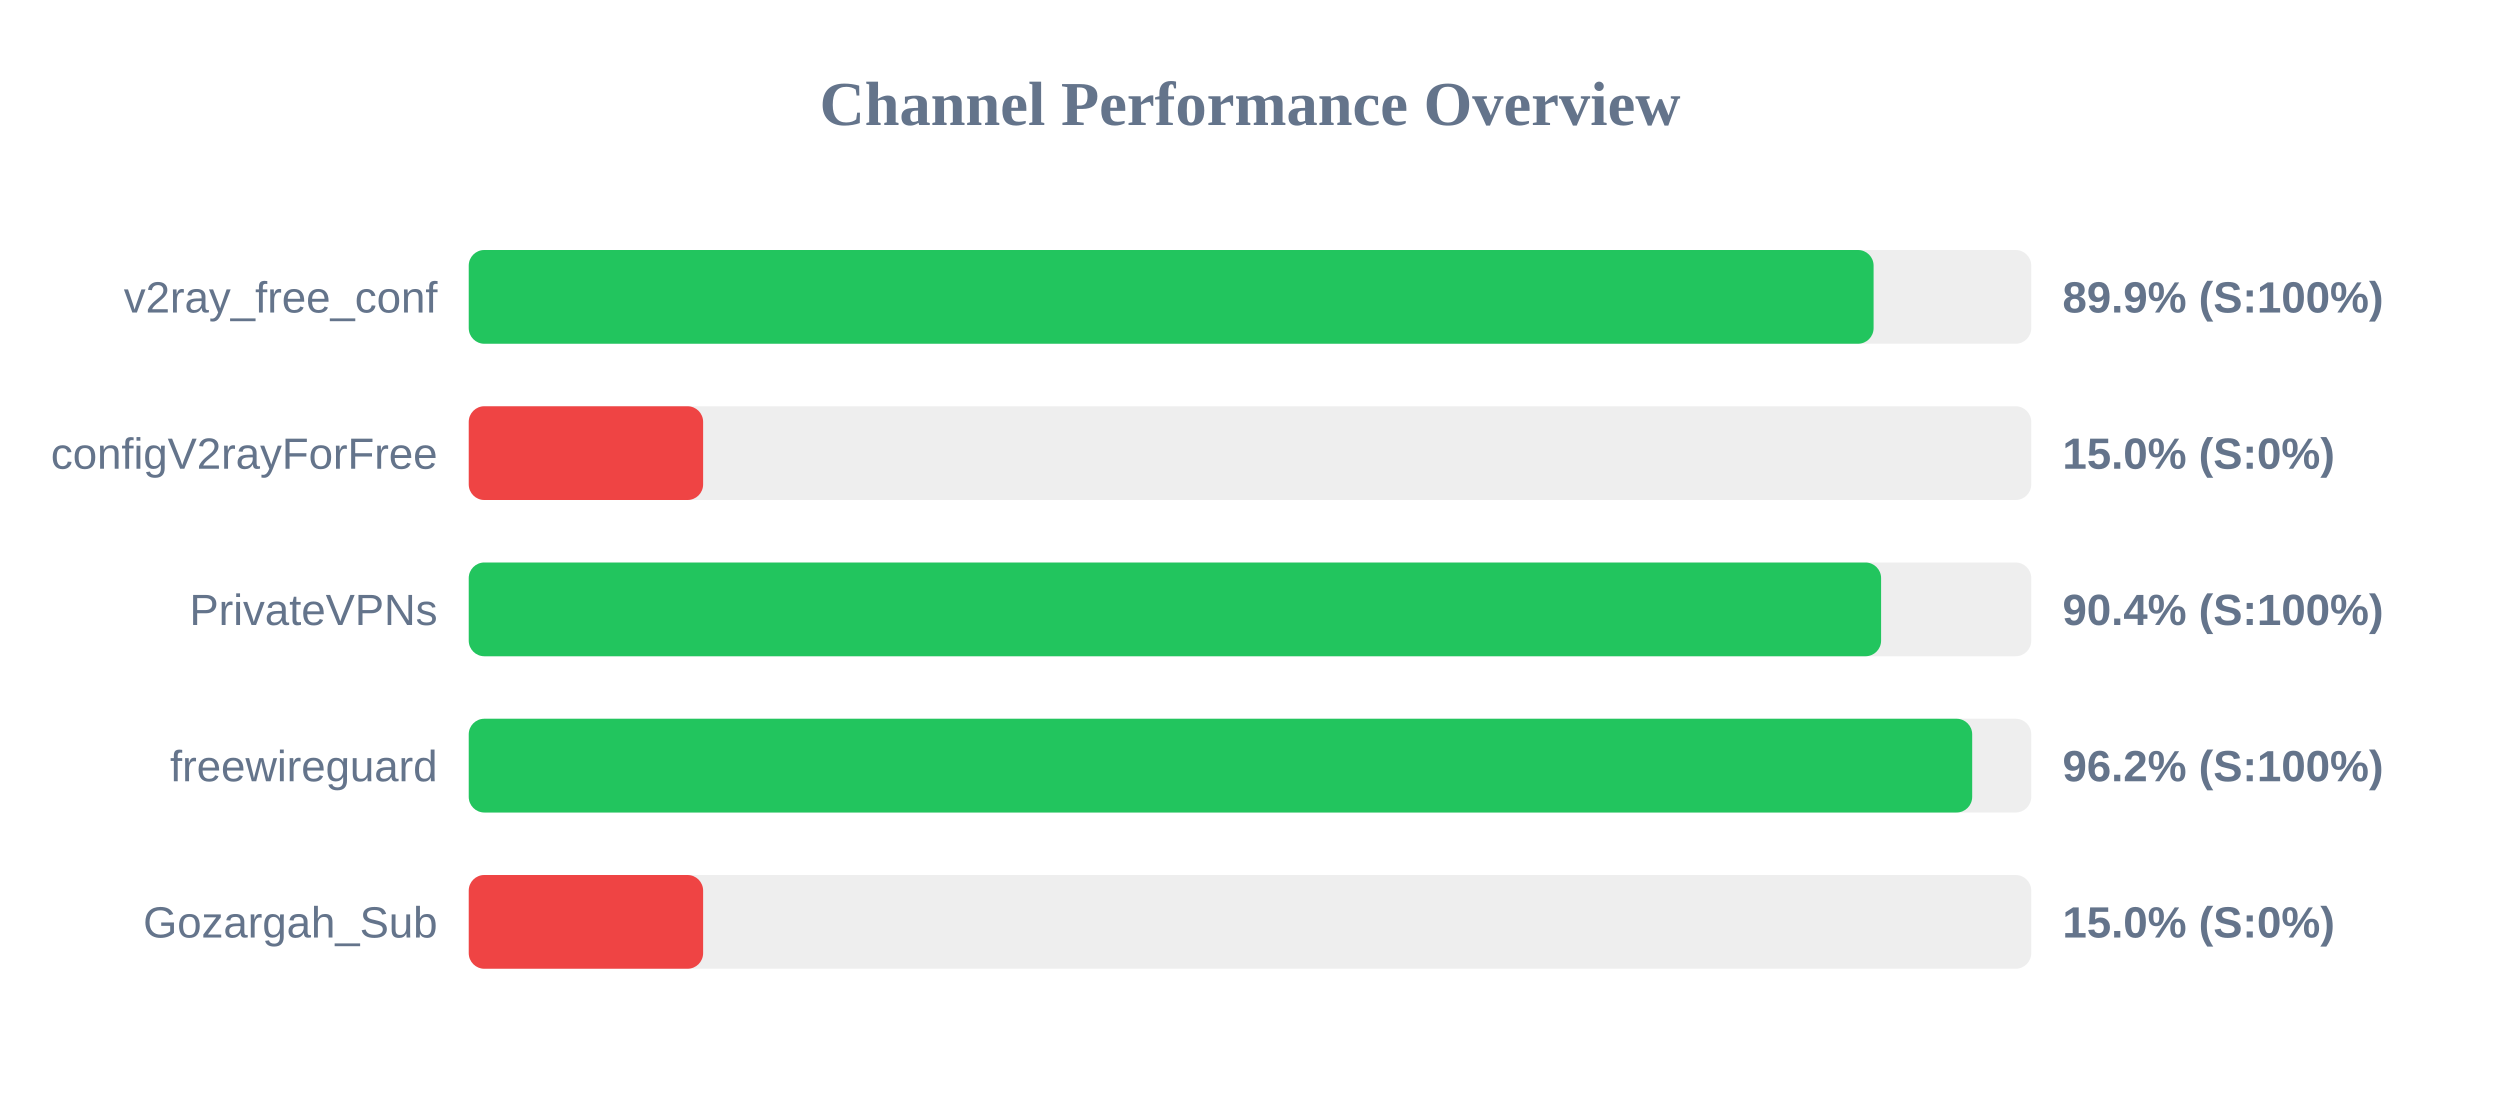
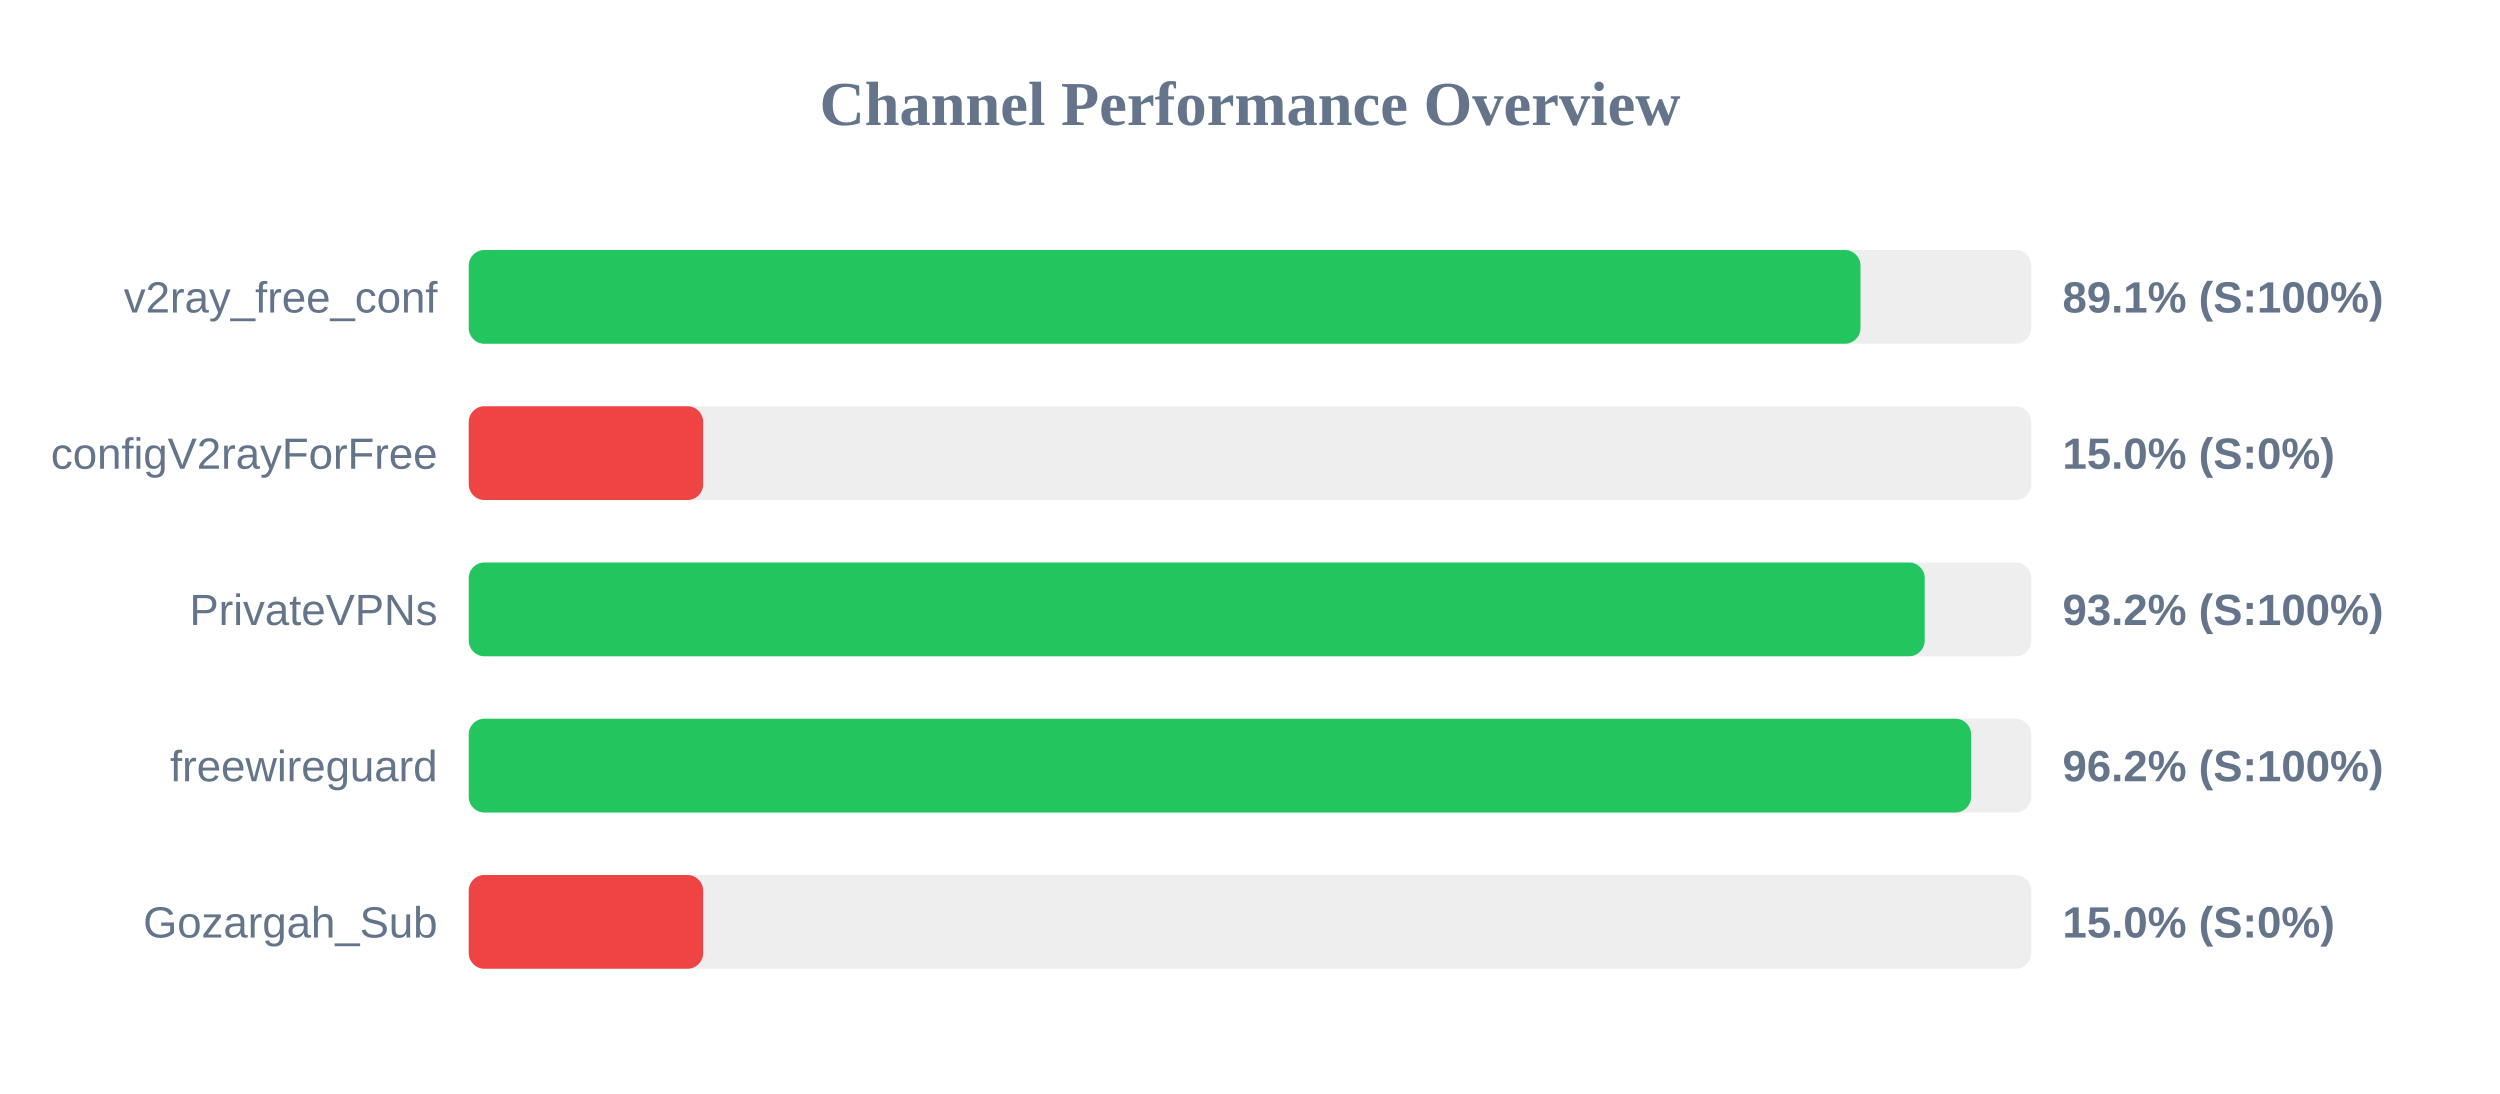
<svg xmlns="http://www.w3.org/2000/svg" width="800" height="350" version="1.1">
  <style>
        .row { font: 14px Arial; fill: #64748b; }
        .score { font: bold 14px Arial; fill: #64748b; }
    </style>
  <text x="400" y="40" text-anchor="middle" font-size="20px" font-weight="bold" fill="#64748b">Channel Performance Overview</text>
  <rect x="150" y="80" width="500" height="30" fill="#eee" rx="5" />
-   <rect x="150" y="80" width="449.55" height="30" fill="#22c55e" rx="5" />
+   <rect x="150" y="80" width="445.35" height="30" fill="#22c55e" rx="5" />
  <text x="140" y="100" text-anchor="end" class="row">v2ray_free_conf</text>
-   <text x="660" y="100" text-anchor="start" class="score">89.9% (S:100%)</text>
+   <text x="660" y="100" text-anchor="start" class="score">89.1% (S:100%)</text>
  <rect x="150" y="130" width="500" height="30" fill="#eee" rx="5" />
  <rect x="150" y="130" width="75.0" height="30" fill="#ef4444" rx="5" />
  <text x="140" y="150" text-anchor="end" class="row">configV2rayForFree</text>
  <text x="660" y="150" text-anchor="start" class="score">15.0% (S:0%)</text>
  <rect x="150" y="180" width="500" height="30" fill="#eee" rx="5" />
-   <rect x="150" y="180" width="451.95" height="30" fill="#22c55e" rx="5" />
+   <rect x="150" y="180" width="465.9" height="30" fill="#22c55e" rx="5" />
  <text x="140" y="200" text-anchor="end" class="row">PrivateVPNs</text>
-   <text x="660" y="200" text-anchor="start" class="score">90.4% (S:100%)</text>
+   <text x="660" y="200" text-anchor="start" class="score">93.2% (S:100%)</text>
  <rect x="150" y="230" width="500" height="30" fill="#eee" rx="5" />
-   <rect x="150" y="230" width="481.1" height="30" fill="#22c55e" rx="5" />
+   <rect x="150" y="230" width="480.75" height="30" fill="#22c55e" rx="5" />
  <text x="140" y="250" text-anchor="end" class="row">freewireguard</text>
  <text x="660" y="250" text-anchor="start" class="score">96.2% (S:100%)</text>
  <rect x="150" y="280" width="500" height="30" fill="#eee" rx="5" />
  <rect x="150" y="280" width="75.0" height="30" fill="#ef4444" rx="5" />
  <text x="140" y="300" text-anchor="end" class="row">Gozargah_Sub</text>
  <text x="660" y="300" text-anchor="start" class="score">15.0% (S:0%)</text>
</svg>
